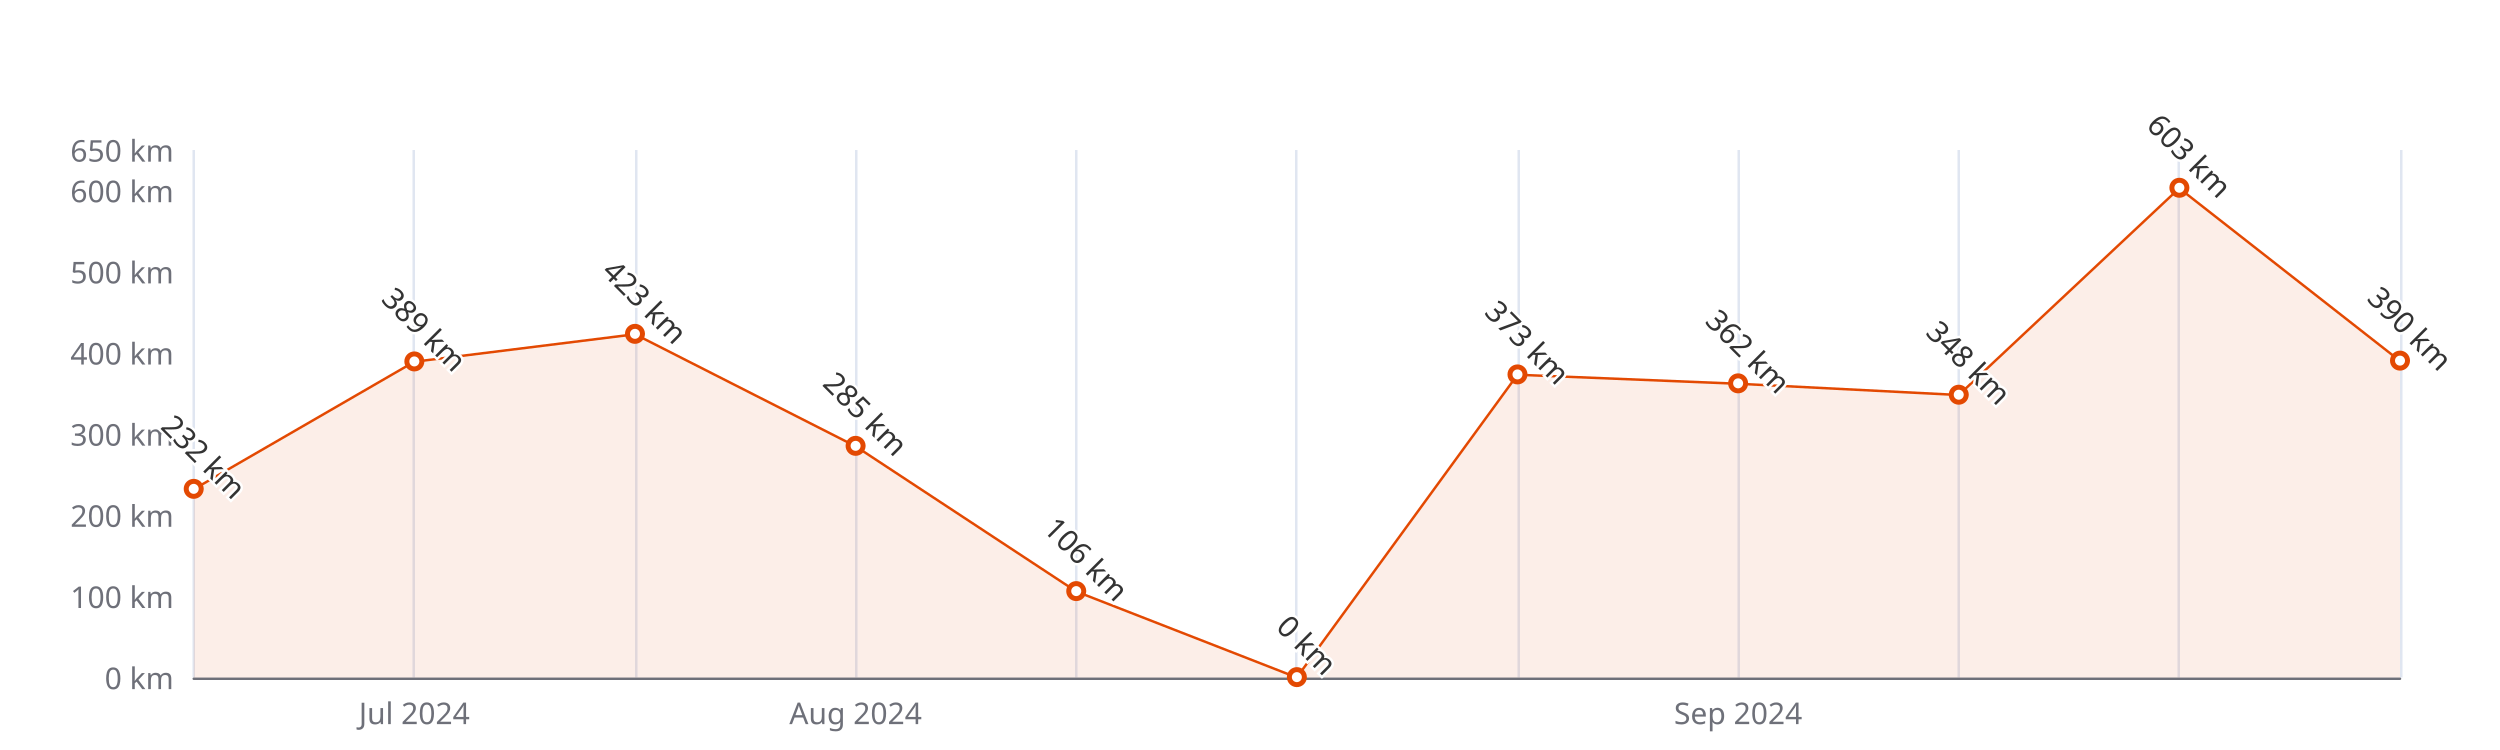
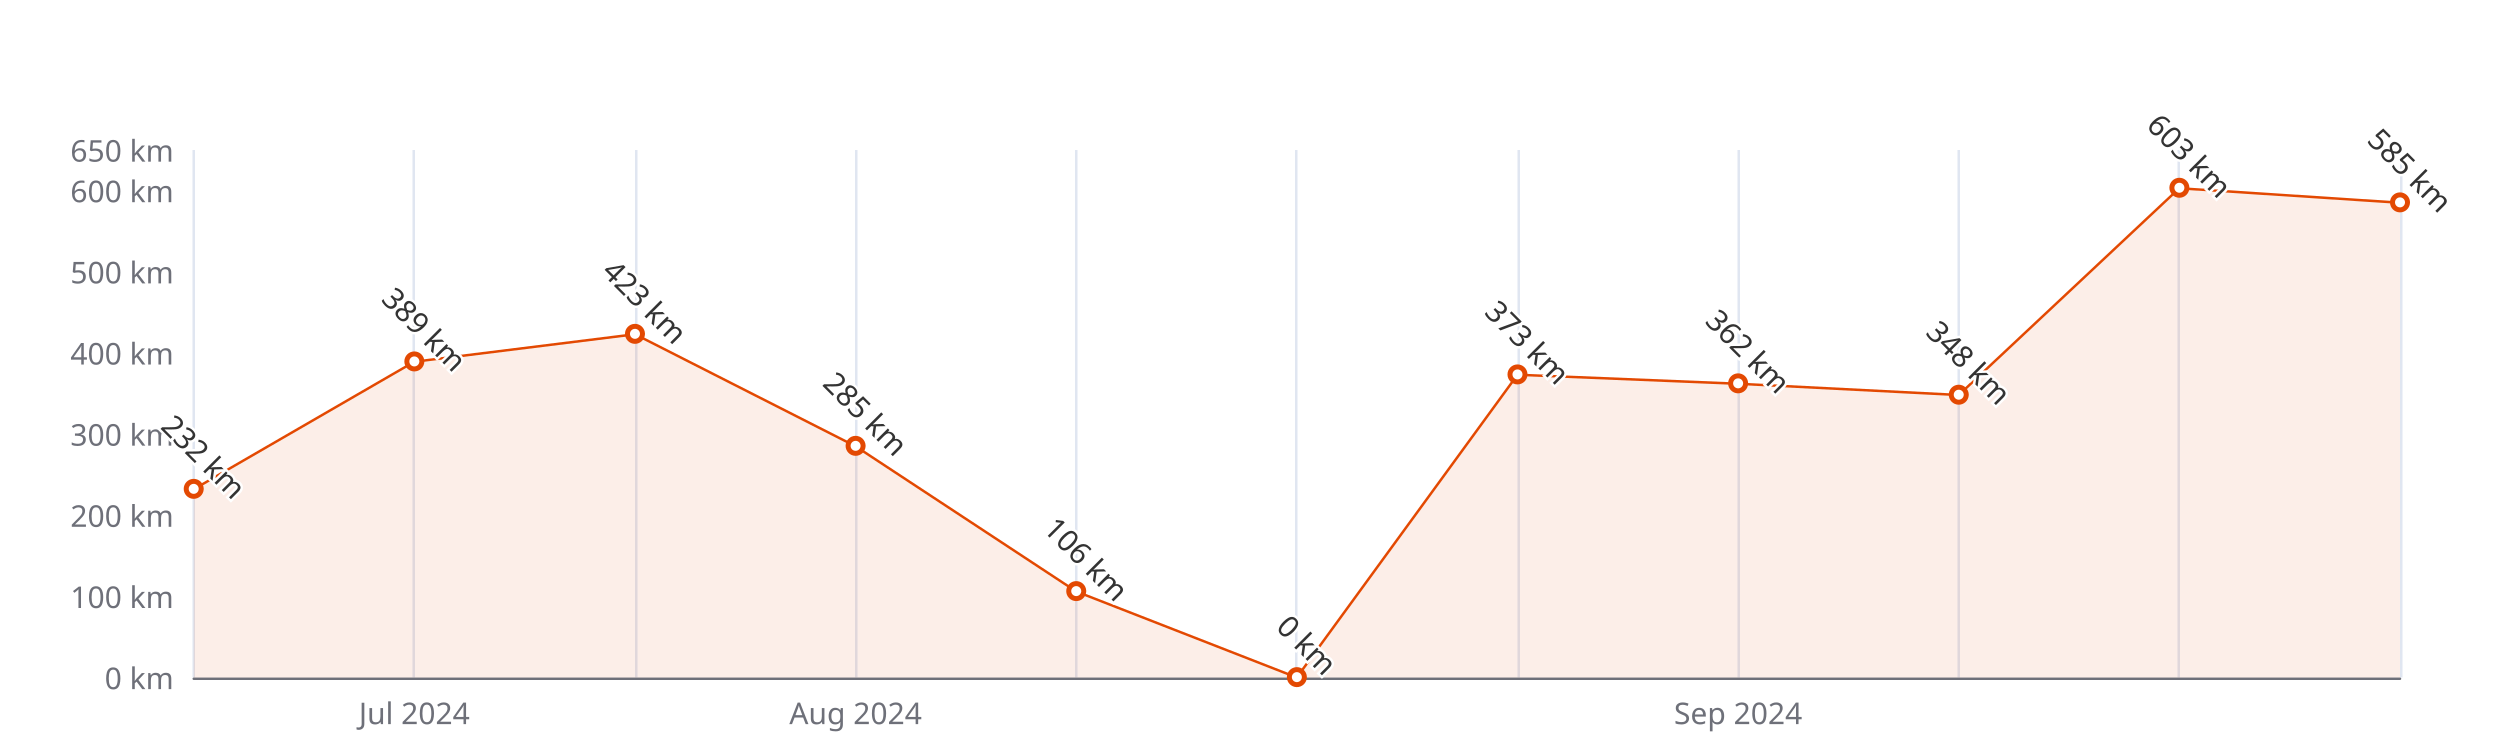
<svg xmlns="http://www.w3.org/2000/svg" width="1000" height="300" version="1.1" baseProfile="full" viewBox="0 0 1000 300">
  <rect width="1000" height="300" x="0" y="0" id="0" fill="#ffffff" />
  <path d="M77.5 60L77.5 271" fill="none" stroke="#E0E6F1" />
  <path d="M165.5 60L165.5 271" fill="none" stroke="#E0E6F1" />
  <path d="M254.5 60L254.5 271" fill="none" stroke="#E0E6F1" />
  <path d="M342.5 60L342.5 271" fill="none" stroke="#E0E6F1" />
  <path d="M430.5 60L430.5 271" fill="none" stroke="#E0E6F1" />
  <path d="M518.5 60L518.5 271" fill="none" stroke="#E0E6F1" />
  <path d="M607.5 60L607.5 271" fill="none" stroke="#E0E6F1" />
  <path d="M695.5 60L695.5 271" fill="none" stroke="#E0E6F1" />
  <path d="M783.5 60L783.5 271" fill="none" stroke="#E0E6F1" />
  <path d="M871.5 60L871.5 271" fill="none" stroke="#E0E6F1" />
  <path d="M960.5 60L960.5 271" fill="none" stroke="#E0E6F1" />
  <path d="M77.5 271.5L960 271.5" fill="none" stroke="#6E7079" stroke-linecap="round" />
  <text dominant-baseline="central" text-anchor="end" style="font-size:12px;font-family:sans-serif;" xml:space="preserve" transform="translate(69.48 271)" fill="#6E7079">0 km</text>
  <text dominant-baseline="central" text-anchor="end" style="font-size:12px;font-family:sans-serif;" xml:space="preserve" transform="translate(69.48 238.5385)" fill="#6E7079">100 km</text>
  <text dominant-baseline="central" text-anchor="end" style="font-size:12px;font-family:sans-serif;" xml:space="preserve" transform="translate(69.48 206.0769)" fill="#6E7079">200 km</text>
  <text dominant-baseline="central" text-anchor="end" style="font-size:12px;font-family:sans-serif;" xml:space="preserve" transform="translate(69.48 173.6154)" fill="#6E7079">300 km</text>
  <text dominant-baseline="central" text-anchor="end" style="font-size:12px;font-family:sans-serif;" xml:space="preserve" transform="translate(69.48 141.1538)" fill="#6E7079">400 km</text>
  <text dominant-baseline="central" text-anchor="end" style="font-size:12px;font-family:sans-serif;" xml:space="preserve" transform="translate(69.48 108.6923)" fill="#6E7079">500 km</text>
  <text dominant-baseline="central" text-anchor="end" style="font-size:12px;font-family:sans-serif;" xml:space="preserve" transform="translate(69.48 76.2308)" fill="#6E7079">600 km</text>
  <text dominant-baseline="central" text-anchor="end" style="font-size:12px;font-family:sans-serif;" xml:space="preserve" transform="translate(69.48 60)" fill="#6E7079">650 km</text>
  <text dominant-baseline="central" text-anchor="middle" style="font-size:12px;font-family:sans-serif;" xml:space="preserve" y="6" transform="translate(165.732 279)" fill="#6E7079">Jul 2024</text>
  <text dominant-baseline="central" text-anchor="middle" style="font-size:12px;font-family:sans-serif;" xml:space="preserve" y="6" transform="translate(342.236 279)" fill="#6E7079">Aug 2024</text>
  <text dominant-baseline="central" text-anchor="middle" style="font-size:12px;font-family:sans-serif;" xml:space="preserve" y="6" transform="translate(695.244 279)" fill="#6E7079">Sep 2024</text>
  <g clip-path="url(#zr5-c0)">
-     <path d="M77.5 195.7L165.7 144.7L254 133.7L342.2 178.5L430.5 236.6L518.7 271L607 149.9L695.2 153.5L783.5 158L871.7 75.3L960 144.4L960 271L871.7 271L783.5 271L695.2 271L607 271L518.7 271L430.5 271L342.2 271L254 271L165.7 271L77.5 271Z" fill="rgb(227,73,2)" fill-opacity="0.09" />
-     <path d="M77.5 195.7L165.7 144.7L254 133.7L342.2 178.5L430.5 236.6L518.7 271L607 149.9L695.2 153.5L783.5 158L871.7 75.3L960 144.4" fill="none" stroke="#E34902" stroke-linejoin="bevel" />
+     <path d="M77.5 195.7L165.7 144.7L254 133.7L342.2 178.5L430.5 236.6L518.7 271L607 149.9L695.2 153.5L783.5 158L871.7 75.3L960 81.1L960 271L871.7 271L783.5 271L695.2 271L607 271L518.7 271L430.5 271L342.2 271L254 271L165.7 271L77.5 271Z" fill="rgb(227,73,2)" fill-opacity="0.09" />
+     <path d="M77.5 195.7L165.7 144.7L254 133.7L342.2 178.5L430.5 236.6L518.7 271L607 149.9L695.2 153.5L783.5 158L871.7 75.3L960 81.1" fill="none" stroke="#E34902" stroke-linejoin="bevel" />
  </g>
  <path d="M1 0A1 1 0 1 1 1 -0.1A1 1 0 0 1 1 0" transform="matrix(3,0,0,3,77.48,195.6892)" fill="#fff" stroke="#E34902" stroke-width="0.667" />
  <path d="M1 0A1 1 0 1 1 1 -0.1A1 1 0 0 1 1 0" transform="matrix(3,0,0,3,165.732,144.7246)" fill="#fff" stroke="#E34902" stroke-width="0.667" />
  <path d="M1 0A1 1 0 1 1 1 -0.1A1 1 0 0 1 1 0" transform="matrix(3,0,0,3,253.984,133.6877)" fill="#fff" stroke="#E34902" stroke-width="0.667" />
  <path d="M1 0A1 1 0 1 1 1 -0.1A1 1 0 0 1 1 0" transform="matrix(3,0,0,3,342.236,178.4846)" fill="#fff" stroke="#E34902" stroke-width="0.667" />
  <path d="M1 0A1 1 0 1 1 1 -0.1A1 1 0 0 1 1 0" transform="matrix(3,0,0,3,430.488,236.5908)" fill="#fff" stroke="#E34902" stroke-width="0.667" />
  <path d="M1 0A1 1 0 1 1 1 -0.1A1 1 0 0 1 1 0" transform="matrix(3,0,0,3,518.74,271)" fill="#fff" stroke="#E34902" stroke-width="0.667" />
  <path d="M1 0A1 1 0 1 1 1 -0.1A1 1 0 0 1 1 0" transform="matrix(3,0,0,3,606.992,149.9185)" fill="#fff" stroke="#E34902" stroke-width="0.667" />
  <path d="M1 0A1 1 0 1 1 1 -0.1A1 1 0 0 1 1 0" transform="matrix(3,0,0,3,695.244,153.4892)" fill="#fff" stroke="#E34902" stroke-width="0.667" />
  <path d="M1 0A1 1 0 1 1 1 -0.1A1 1 0 0 1 1 0" transform="matrix(3,0,0,3,783.496,158.0338)" fill="#fff" stroke="#E34902" stroke-width="0.667" />
  <path d="M1 0A1 1 0 1 1 1 -0.1A1 1 0 0 1 1 0" transform="matrix(3,0,0,3,871.748,75.2569)" fill="#fff" stroke="#E34902" stroke-width="0.667" />
-   <path d="M1 0A1 1 0 1 1 1 -0.1A1 1 0 0 1 1 0" transform="matrix(3,0,0,3,960,144.4)" fill="#fff" stroke="#E34902" stroke-width="0.667" />
+   <path d="M1 0A1 1 0 1 1 1 -0.1A1 1 0 0 1 1 0" transform="matrix(3,0,0,3,960,81.1)" fill="#fff" stroke="#E34902" stroke-width="0.667" />
  <text dominant-baseline="central" text-anchor="middle" style="font-size:12px;font-family:sans-serif;" xml:space="preserve" y="-6" transform="matrix(0.707,0.707,-0.707,0.707,77.48,186.6892)" fill="#333" stroke="rgb(255,255,255)" stroke-width="2" paint-order="stroke" stroke-miterlimit="2">232 km</text>
  <text dominant-baseline="central" text-anchor="middle" style="font-size:12px;font-family:sans-serif;" xml:space="preserve" y="-6" transform="matrix(0.707,0.707,-0.707,0.707,165.732,135.7246)" fill="#333" stroke="rgb(255,255,255)" stroke-width="2" paint-order="stroke" stroke-miterlimit="2">389 km</text>
  <text dominant-baseline="central" text-anchor="middle" style="font-size:12px;font-family:sans-serif;" xml:space="preserve" y="-6" transform="matrix(0.707,0.707,-0.707,0.707,253.984,124.6877)" fill="#333" stroke="rgb(255,255,255)" stroke-width="2" paint-order="stroke" stroke-miterlimit="2">423 km</text>
  <text dominant-baseline="central" text-anchor="middle" style="font-size:12px;font-family:sans-serif;" xml:space="preserve" y="-6" transform="matrix(0.707,0.707,-0.707,0.707,342.236,169.4846)" fill="#333" stroke="rgb(255,255,255)" stroke-width="2" paint-order="stroke" stroke-miterlimit="2">285 km</text>
  <text dominant-baseline="central" text-anchor="middle" style="font-size:12px;font-family:sans-serif;" xml:space="preserve" y="-6" transform="matrix(0.707,0.707,-0.707,0.707,430.488,227.5908)" fill="#333" stroke="rgb(255,255,255)" stroke-width="2" paint-order="stroke" stroke-miterlimit="2">106 km</text>
  <text dominant-baseline="central" text-anchor="middle" style="font-size:12px;font-family:sans-serif;" xml:space="preserve" y="-6" transform="matrix(0.707,0.707,-0.707,0.707,518.74,262)" fill="#333" stroke="rgb(255,255,255)" stroke-width="2" paint-order="stroke" stroke-miterlimit="2">0 km</text>
  <text dominant-baseline="central" text-anchor="middle" style="font-size:12px;font-family:sans-serif;" xml:space="preserve" y="-6" transform="matrix(0.707,0.707,-0.707,0.707,606.992,140.9185)" fill="#333" stroke="rgb(255,255,255)" stroke-width="2" paint-order="stroke" stroke-miterlimit="2">373 km</text>
  <text dominant-baseline="central" text-anchor="middle" style="font-size:12px;font-family:sans-serif;" xml:space="preserve" y="-6" transform="matrix(0.707,0.707,-0.707,0.707,695.244,144.4892)" fill="#333" stroke="rgb(255,255,255)" stroke-width="2" paint-order="stroke" stroke-miterlimit="2">362 km</text>
  <text dominant-baseline="central" text-anchor="middle" style="font-size:12px;font-family:sans-serif;" xml:space="preserve" y="-6" transform="matrix(0.707,0.707,-0.707,0.707,783.496,149.0338)" fill="#333" stroke="rgb(255,255,255)" stroke-width="2" paint-order="stroke" stroke-miterlimit="2">348 km</text>
  <text dominant-baseline="central" text-anchor="middle" style="font-size:12px;font-family:sans-serif;" xml:space="preserve" y="-6" transform="matrix(0.707,0.707,-0.707,0.707,871.748,66.2569)" fill="#333" stroke="rgb(255,255,255)" stroke-width="2" paint-order="stroke" stroke-miterlimit="2">603 km</text>
-   <text dominant-baseline="central" text-anchor="middle" style="font-size:12px;font-family:sans-serif;" xml:space="preserve" y="-6" transform="matrix(0.707,0.707,-0.707,0.707,960,135.4)" fill="#333" stroke="rgb(255,255,255)" stroke-width="2" paint-order="stroke" stroke-miterlimit="2">390 km</text>
+   <text dominant-baseline="central" text-anchor="middle" style="font-size:12px;font-family:sans-serif;" xml:space="preserve" y="-6" transform="matrix(0.707,0.707,-0.707,0.707,960,72.1)" fill="#333" stroke="rgb(255,255,255)" stroke-width="2" paint-order="stroke" stroke-miterlimit="2">585 km</text>
  <defs>
    <clipPath id="zr5-c0">
      <path d="M76 59.5l884 0l0 212l-884 0Z" fill="#000" />
    </clipPath>
  </defs>
</svg>
